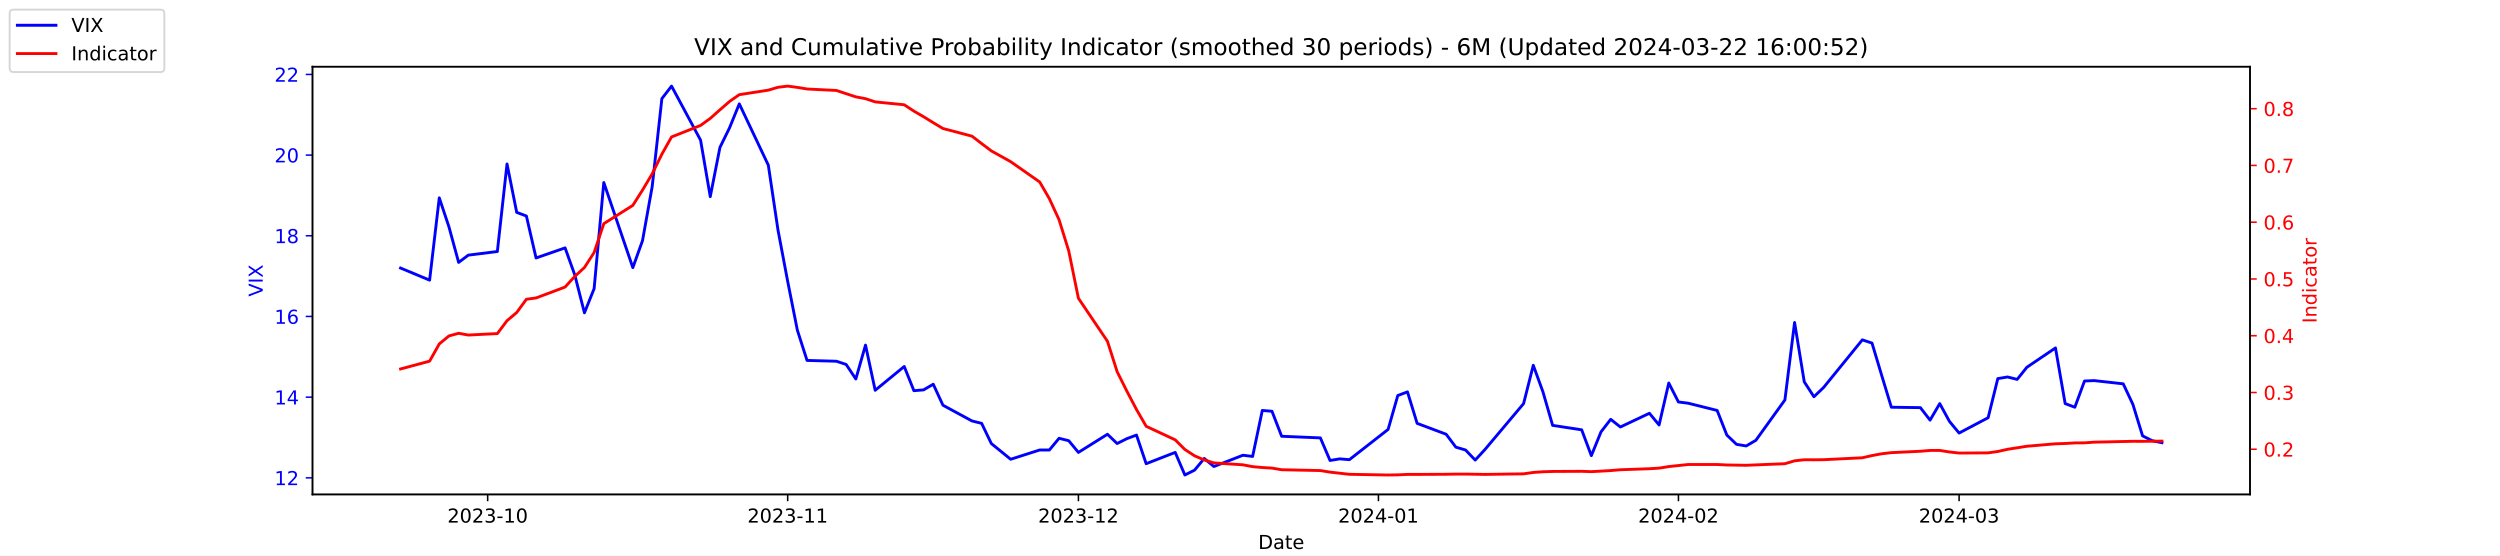
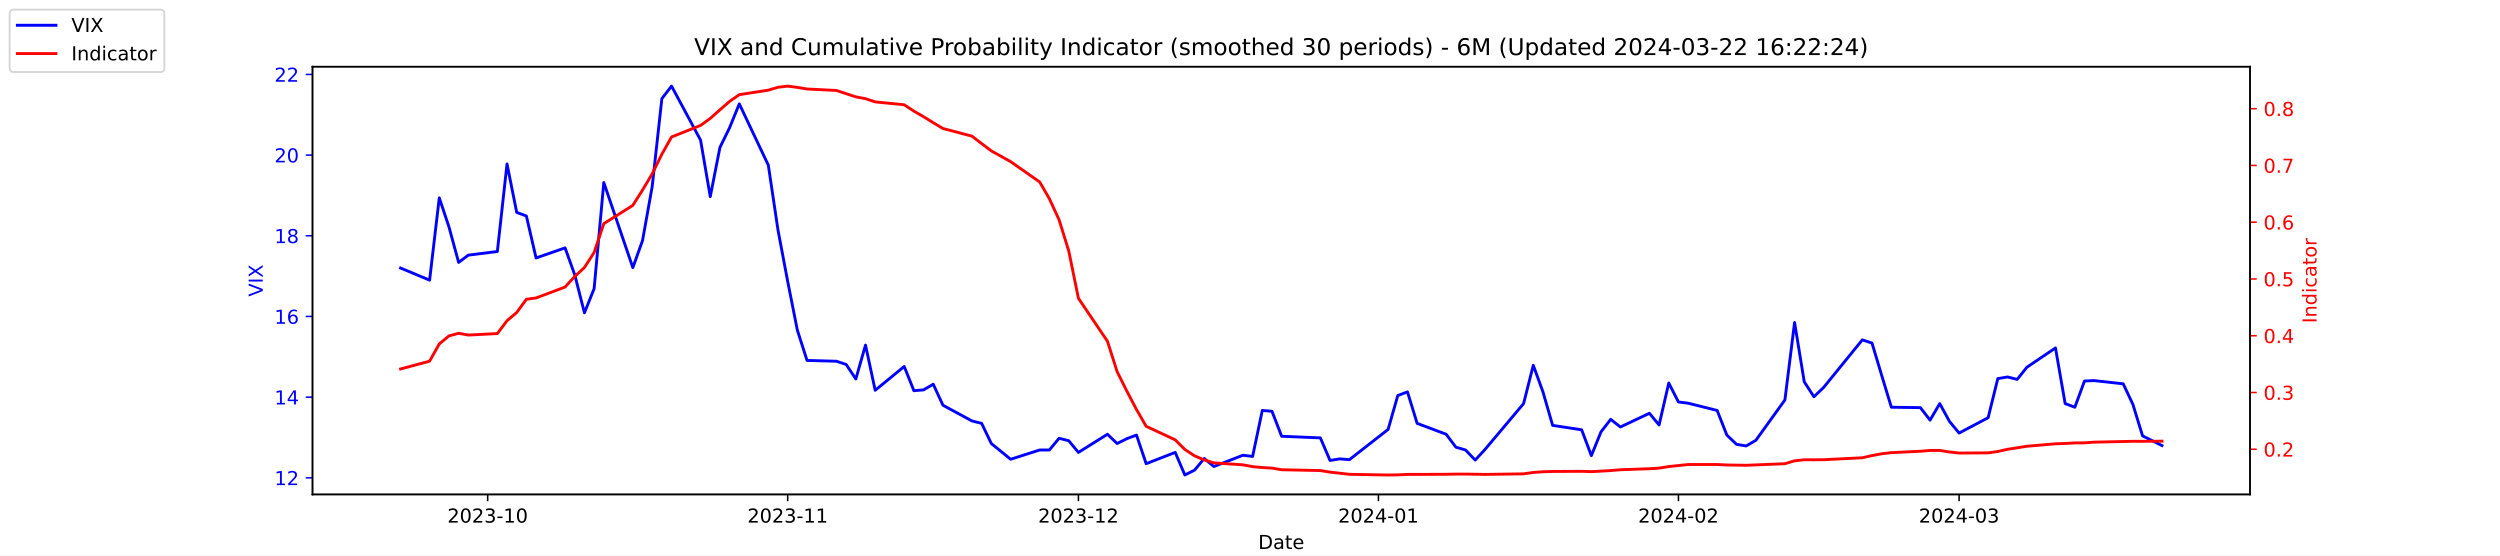
<svg xmlns="http://www.w3.org/2000/svg" xmlns:xlink="http://www.w3.org/1999/xlink" width="1296pt" height="288pt" viewBox="0 0 1296 288" version="1.1">
  <defs>
    <style type="text/css">*{stroke-linejoin: round; stroke-linecap: butt}</style>
  </defs>
  <g id="figure_1">
    <g id="patch_1">
      <path d="M 0 288  L 1296 288  L 1296 0  L 0 0  z " style="fill: #ffffff" />
    </g>
    <g id="axes_1">
      <g id="patch_2">
        <path d="M 162 256.32  L 1166.4 256.32  L 1166.4 34.56  L 162 34.56  z " style="fill: #ffffff" />
      </g>
      <g id="matplotlib.axis_1">
        <g id="xtick_1">
          <g id="line2d_1">
            <defs>
-               <path id="m90b38baae7" d="M 0 0  L 0 3.5  " style="stroke: #000000; stroke-width: 0.8" />
+               <path id="m6baf7d57db" d="M 0 0  L 0 3.5  " style="stroke: #000000; stroke-width: 0.8" />
            </defs>
            <g>
-               <use xlink:href="#m90b38baae7" x="252.807" y="256.32" style="stroke: #000000; stroke-width: 0.8" />
+               <use xlink:href="#m6baf7d57db" x="252.807" y="256.32" style="stroke: #000000; stroke-width: 0.8" />
            </g>
          </g>
          <g id="text_1">
            <g transform="translate(231.916 270.9184) scale(0.1 -0.1)">
              <defs>
                <path id="DejaVuSans-32" d="M 1228 531  L 3431 531  L 3431 0  L 469 0  L 469 531  Q 828 903 1448 1529  Q 2069 2156 2228 2338  Q 2531 2678 2651 2914  Q 2772 3150 2772 3378  Q 2772 3750 2511 3984  Q 2250 4219 1831 4219  Q 1534 4219 1204 4116  Q 875 4013 500 3803  L 500 4441  Q 881 4594 1212 4672  Q 1544 4750 1819 4750  Q 2544 4750 2975 4387  Q 3406 4025 3406 3419  Q 3406 3131 3298 2873  Q 3191 2616 2906 2266  Q 2828 2175 2409 1742  Q 1991 1309 1228 531  z " transform="scale(0.015625)" />
                <path id="DejaVuSans-30" d="M 2034 4250  Q 1547 4250 1301 3770  Q 1056 3291 1056 2328  Q 1056 1369 1301 889  Q 1547 409 2034 409  Q 2525 409 2770 889  Q 3016 1369 3016 2328  Q 3016 3291 2770 3770  Q 2525 4250 2034 4250  z M 2034 4750  Q 2819 4750 3233 4129  Q 3647 3509 3647 2328  Q 3647 1150 3233 529  Q 2819 -91 2034 -91  Q 1250 -91 836 529  Q 422 1150 422 2328  Q 422 3509 836 4129  Q 1250 4750 2034 4750  z " transform="scale(0.015625)" />
                <path id="DejaVuSans-33" d="M 2597 2516  Q 3050 2419 3304 2112  Q 3559 1806 3559 1356  Q 3559 666 3084 287  Q 2609 -91 1734 -91  Q 1441 -91 1130 -33  Q 819 25 488 141  L 488 750  Q 750 597 1062 519  Q 1375 441 1716 441  Q 2309 441 2620 675  Q 2931 909 2931 1356  Q 2931 1769 2642 2001  Q 2353 2234 1838 2234  L 1294 2234  L 1294 2753  L 1863 2753  Q 2328 2753 2575 2939  Q 2822 3125 2822 3475  Q 2822 3834 2567 4026  Q 2313 4219 1838 4219  Q 1578 4219 1281 4162  Q 984 4106 628 3988  L 628 4550  Q 988 4650 1302 4700  Q 1616 4750 1894 4750  Q 2613 4750 3031 4423  Q 3450 4097 3450 3541  Q 3450 3153 3228 2886  Q 3006 2619 2597 2516  z " transform="scale(0.015625)" />
                <path id="DejaVuSans-2d" d="M 313 2009  L 1997 2009  L 1997 1497  L 313 1497  L 313 2009  z " transform="scale(0.015625)" />
                <path id="DejaVuSans-31" d="M 794 531  L 1825 531  L 1825 4091  L 703 3866  L 703 4441  L 1819 4666  L 2450 4666  L 2450 531  L 3481 531  L 3481 0  L 794 0  L 794 531  z " transform="scale(0.015625)" />
              </defs>
              <use xlink:href="#DejaVuSans-32" />
              <use xlink:href="#DejaVuSans-30" x="63.623" />
              <use xlink:href="#DejaVuSans-32" x="127.246" />
              <use xlink:href="#DejaVuSans-33" x="190.869" />
              <use xlink:href="#DejaVuSans-2d" x="254.492" />
              <use xlink:href="#DejaVuSans-31" x="290.576" />
              <use xlink:href="#DejaVuSans-30" x="354.199" />
            </g>
          </g>
        </g>
        <g id="xtick_2">
          <g id="line2d_2">
            <g>
-               <use xlink:href="#m90b38baae7" x="408.334" y="256.32" style="stroke: #000000; stroke-width: 0.8" />
+               <use xlink:href="#m6baf7d57db" x="408.334" y="256.32" style="stroke: #000000; stroke-width: 0.8" />
            </g>
          </g>
          <g id="text_2">
            <g transform="translate(387.4425 270.9184) scale(0.1 -0.1)">
              <use xlink:href="#DejaVuSans-32" />
              <use xlink:href="#DejaVuSans-30" x="63.623" />
              <use xlink:href="#DejaVuSans-32" x="127.246" />
              <use xlink:href="#DejaVuSans-33" x="190.869" />
              <use xlink:href="#DejaVuSans-2d" x="254.492" />
              <use xlink:href="#DejaVuSans-31" x="290.576" />
              <use xlink:href="#DejaVuSans-31" x="354.199" />
            </g>
          </g>
        </g>
        <g id="xtick_3">
          <g id="line2d_3">
            <g>
-               <use xlink:href="#m90b38baae7" x="559.052" y="256.32" style="stroke: #000000; stroke-width: 0.8" />
+               <use xlink:href="#m6baf7d57db" x="559.052" y="256.32" style="stroke: #000000; stroke-width: 0.8" />
            </g>
          </g>
          <g id="text_3">
            <g transform="translate(538.161 270.9184) scale(0.1 -0.1)">
              <use xlink:href="#DejaVuSans-32" />
              <use xlink:href="#DejaVuSans-30" x="63.623" />
              <use xlink:href="#DejaVuSans-32" x="127.246" />
              <use xlink:href="#DejaVuSans-33" x="190.869" />
              <use xlink:href="#DejaVuSans-2d" x="254.492" />
              <use xlink:href="#DejaVuSans-31" x="290.576" />
              <use xlink:href="#DejaVuSans-32" x="354.199" />
            </g>
          </g>
        </g>
        <g id="xtick_4">
          <g id="line2d_4">
            <g>
-               <use xlink:href="#m90b38baae7" x="714.579" y="256.32" style="stroke: #000000; stroke-width: 0.8" />
+               <use xlink:href="#m6baf7d57db" x="714.579" y="256.32" style="stroke: #000000; stroke-width: 0.8" />
            </g>
          </g>
          <g id="text_4">
            <g transform="translate(693.6875 270.9184) scale(0.1 -0.1)">
              <defs>
                <path id="DejaVuSans-34" d="M 2419 4116  L 825 1625  L 2419 1625  L 2419 4116  z M 2253 4666  L 3047 4666  L 3047 1625  L 3713 1625  L 3713 1100  L 3047 1100  L 3047 0  L 2419 0  L 2419 1100  L 313 1100  L 313 1709  L 2253 4666  z " transform="scale(0.015625)" />
              </defs>
              <use xlink:href="#DejaVuSans-32" />
              <use xlink:href="#DejaVuSans-30" x="63.623" />
              <use xlink:href="#DejaVuSans-32" x="127.246" />
              <use xlink:href="#DejaVuSans-34" x="190.869" />
              <use xlink:href="#DejaVuSans-2d" x="254.492" />
              <use xlink:href="#DejaVuSans-30" x="290.576" />
              <use xlink:href="#DejaVuSans-31" x="354.199" />
            </g>
          </g>
        </g>
        <g id="xtick_5">
          <g id="line2d_5">
            <g>
-               <use xlink:href="#m90b38baae7" x="870.105" y="256.32" style="stroke: #000000; stroke-width: 0.8" />
+               <use xlink:href="#m6baf7d57db" x="870.105" y="256.32" style="stroke: #000000; stroke-width: 0.8" />
            </g>
          </g>
          <g id="text_5">
            <g transform="translate(849.2139 270.9184) scale(0.1 -0.1)">
              <use xlink:href="#DejaVuSans-32" />
              <use xlink:href="#DejaVuSans-30" x="63.623" />
              <use xlink:href="#DejaVuSans-32" x="127.246" />
              <use xlink:href="#DejaVuSans-34" x="190.869" />
              <use xlink:href="#DejaVuSans-2d" x="254.492" />
              <use xlink:href="#DejaVuSans-30" x="290.576" />
              <use xlink:href="#DejaVuSans-32" x="354.199" />
            </g>
          </g>
        </g>
        <g id="xtick_6">
          <g id="line2d_6">
            <g>
-               <use xlink:href="#m90b38baae7" x="1015.598" y="256.32" style="stroke: #000000; stroke-width: 0.8" />
+               <use xlink:href="#m6baf7d57db" x="1015.598" y="256.32" style="stroke: #000000; stroke-width: 0.8" />
            </g>
          </g>
          <g id="text_6">
            <g transform="translate(994.7064 270.9184) scale(0.1 -0.1)">
              <use xlink:href="#DejaVuSans-32" />
              <use xlink:href="#DejaVuSans-30" x="63.623" />
              <use xlink:href="#DejaVuSans-32" x="127.246" />
              <use xlink:href="#DejaVuSans-34" x="190.869" />
              <use xlink:href="#DejaVuSans-2d" x="254.492" />
              <use xlink:href="#DejaVuSans-30" x="290.576" />
              <use xlink:href="#DejaVuSans-33" x="354.199" />
            </g>
          </g>
        </g>
        <g id="text_7">
          <g transform="translate(652.2492 284.5966) scale(0.1 -0.1)">
            <defs>
              <path id="DejaVuSans-44" d="M 1259 4147  L 1259 519  L 2022 519  Q 2988 519 3436 956  Q 3884 1394 3884 2338  Q 3884 3275 3436 3711  Q 2988 4147 2022 4147  L 1259 4147  z M 628 4666  L 1925 4666  Q 3281 4666 3915 4102  Q 4550 3538 4550 2338  Q 4550 1131 3912 565  Q 3275 0 1925 0  L 628 0  L 628 4666  z " transform="scale(0.015625)" />
              <path id="DejaVuSans-61" d="M 2194 1759  Q 1497 1759 1228 1600  Q 959 1441 959 1056  Q 959 750 1161 570  Q 1363 391 1709 391  Q 2188 391 2477 730  Q 2766 1069 2766 1631  L 2766 1759  L 2194 1759  z M 3341 1997  L 3341 0  L 2766 0  L 2766 531  Q 2569 213 2275 61  Q 1981 -91 1556 -91  Q 1019 -91 701 211  Q 384 513 384 1019  Q 384 1609 779 1909  Q 1175 2209 1959 2209  L 2766 2209  L 2766 2266  Q 2766 2663 2505 2880  Q 2244 3097 1772 3097  Q 1472 3097 1187 3025  Q 903 2953 641 2809  L 641 3341  Q 956 3463 1253 3523  Q 1550 3584 1831 3584  Q 2591 3584 2966 3190  Q 3341 2797 3341 1997  z " transform="scale(0.015625)" />
              <path id="DejaVuSans-74" d="M 1172 4494  L 1172 3500  L 2356 3500  L 2356 3053  L 1172 3053  L 1172 1153  Q 1172 725 1289 603  Q 1406 481 1766 481  L 2356 481  L 2356 0  L 1766 0  Q 1100 0 847 248  Q 594 497 594 1153  L 594 3053  L 172 3053  L 172 3500  L 594 3500  L 594 4494  L 1172 4494  z " transform="scale(0.015625)" />
              <path id="DejaVuSans-65" d="M 3597 1894  L 3597 1613  L 953 1613  Q 991 1019 1311 708  Q 1631 397 2203 397  Q 2534 397 2845 478  Q 3156 559 3463 722  L 3463 178  Q 3153 47 2828 -22  Q 2503 -91 2169 -91  Q 1331 -91 842 396  Q 353 884 353 1716  Q 353 2575 817 3079  Q 1281 3584 2069 3584  Q 2775 3584 3186 3129  Q 3597 2675 3597 1894  z M 3022 2063  Q 3016 2534 2758 2815  Q 2500 3097 2075 3097  Q 1594 3097 1305 2825  Q 1016 2553 972 2059  L 3022 2063  z " transform="scale(0.015625)" />
            </defs>
            <use xlink:href="#DejaVuSans-44" />
            <use xlink:href="#DejaVuSans-61" x="77.002" />
            <use xlink:href="#DejaVuSans-74" x="138.281" />
            <use xlink:href="#DejaVuSans-65" x="177.49" />
          </g>
        </g>
      </g>
      <g id="matplotlib.axis_2">
        <g id="ytick_1">
          <g id="line2d_7">
            <defs>
-               <path id="me2913644d7" d="M 0 0  L -3.5 0  " style="stroke: #0000ff; stroke-width: 0.8" />
+               <path id="me249662ce0" d="M 0 0  L -3.5 0  " style="stroke: #0000ff; stroke-width: 0.8" />
            </defs>
            <g>
-               <use xlink:href="#me2913644d7" x="162" y="247.704" style="fill: #0000ff; stroke: #0000ff; stroke-width: 0.8" />
+               <use xlink:href="#me249662ce0" x="162" y="247.704" style="fill: #0000ff; stroke: #0000ff; stroke-width: 0.8" />
            </g>
          </g>
          <g id="text_8">
            <g style="fill: #0000ff" transform="translate(142.275 251.5031) scale(0.1 -0.1)">
              <use xlink:href="#DejaVuSans-31" />
              <use xlink:href="#DejaVuSans-32" x="63.623" />
            </g>
          </g>
        </g>
        <g id="ytick_2">
          <g id="line2d_8">
            <g>
-               <use xlink:href="#me2913644d7" x="162" y="205.878" style="fill: #0000ff; stroke: #0000ff; stroke-width: 0.8" />
+               <use xlink:href="#me249662ce0" x="162" y="205.878" style="fill: #0000ff; stroke: #0000ff; stroke-width: 0.8" />
            </g>
          </g>
          <g id="text_9">
            <g style="fill: #0000ff" transform="translate(142.275 209.6774) scale(0.1 -0.1)">
              <use xlink:href="#DejaVuSans-31" />
              <use xlink:href="#DejaVuSans-34" x="63.623" />
            </g>
          </g>
        </g>
        <g id="ytick_3">
          <g id="line2d_9">
            <g>
-               <use xlink:href="#me2913644d7" x="162" y="164.052" style="fill: #0000ff; stroke: #0000ff; stroke-width: 0.8" />
+               <use xlink:href="#me249662ce0" x="162" y="164.052" style="fill: #0000ff; stroke: #0000ff; stroke-width: 0.8" />
            </g>
          </g>
          <g id="text_10">
            <g style="fill: #0000ff" transform="translate(142.275 167.8517) scale(0.1 -0.1)">
              <defs>
                <path id="DejaVuSans-36" d="M 2113 2584  Q 1688 2584 1439 2293  Q 1191 2003 1191 1497  Q 1191 994 1439 701  Q 1688 409 2113 409  Q 2538 409 2786 701  Q 3034 994 3034 1497  Q 3034 2003 2786 2293  Q 2538 2584 2113 2584  z M 3366 4563  L 3366 3988  Q 3128 4100 2886 4159  Q 2644 4219 2406 4219  Q 1781 4219 1451 3797  Q 1122 3375 1075 2522  Q 1259 2794 1537 2939  Q 1816 3084 2150 3084  Q 2853 3084 3261 2657  Q 3669 2231 3669 1497  Q 3669 778 3244 343  Q 2819 -91 2113 -91  Q 1303 -91 875 529  Q 447 1150 447 2328  Q 447 3434 972 4092  Q 1497 4750 2381 4750  Q 2619 4750 2861 4703  Q 3103 4656 3366 4563  z " transform="scale(0.015625)" />
              </defs>
              <use xlink:href="#DejaVuSans-31" />
              <use xlink:href="#DejaVuSans-36" x="63.623" />
            </g>
          </g>
        </g>
        <g id="ytick_4">
          <g id="line2d_10">
            <g>
-               <use xlink:href="#me2913644d7" x="162" y="122.227" style="fill: #0000ff; stroke: #0000ff; stroke-width: 0.8" />
+               <use xlink:href="#me249662ce0" x="162" y="122.227" style="fill: #0000ff; stroke: #0000ff; stroke-width: 0.8" />
            </g>
          </g>
          <g id="text_11">
            <g style="fill: #0000ff" transform="translate(142.275 126.0259) scale(0.1 -0.1)">
              <defs>
                <path id="DejaVuSans-38" d="M 2034 2216  Q 1584 2216 1326 1975  Q 1069 1734 1069 1313  Q 1069 891 1326 650  Q 1584 409 2034 409  Q 2484 409 2743 651  Q 3003 894 3003 1313  Q 3003 1734 2745 1975  Q 2488 2216 2034 2216  z M 1403 2484  Q 997 2584 770 2862  Q 544 3141 544 3541  Q 544 4100 942 4425  Q 1341 4750 2034 4750  Q 2731 4750 3128 4425  Q 3525 4100 3525 3541  Q 3525 3141 3298 2862  Q 3072 2584 2669 2484  Q 3125 2378 3379 2068  Q 3634 1759 3634 1313  Q 3634 634 3220 271  Q 2806 -91 2034 -91  Q 1263 -91 848 271  Q 434 634 434 1313  Q 434 1759 690 2068  Q 947 2378 1403 2484  z M 1172 3481  Q 1172 3119 1398 2916  Q 1625 2713 2034 2713  Q 2441 2713 2670 2916  Q 2900 3119 2900 3481  Q 2900 3844 2670 4047  Q 2441 4250 2034 4250  Q 1625 4250 1398 4047  Q 1172 3844 1172 3481  z " transform="scale(0.015625)" />
              </defs>
              <use xlink:href="#DejaVuSans-31" />
              <use xlink:href="#DejaVuSans-38" x="63.623" />
            </g>
          </g>
        </g>
        <g id="ytick_5">
          <g id="line2d_11">
            <g>
-               <use xlink:href="#me2913644d7" x="162" y="80.401" style="fill: #0000ff; stroke: #0000ff; stroke-width: 0.8" />
+               <use xlink:href="#me249662ce0" x="162" y="80.401" style="fill: #0000ff; stroke: #0000ff; stroke-width: 0.8" />
            </g>
          </g>
          <g id="text_12">
            <g style="fill: #0000ff" transform="translate(142.275 84.2002) scale(0.1 -0.1)">
              <use xlink:href="#DejaVuSans-32" />
              <use xlink:href="#DejaVuSans-30" x="63.623" />
            </g>
          </g>
        </g>
        <g id="ytick_6">
          <g id="line2d_12">
            <g>
-               <use xlink:href="#me2913644d7" x="162" y="38.575" style="fill: #0000ff; stroke: #0000ff; stroke-width: 0.8" />
+               <use xlink:href="#me249662ce0" x="162" y="38.575" style="fill: #0000ff; stroke: #0000ff; stroke-width: 0.8" />
            </g>
          </g>
          <g id="text_13">
            <g style="fill: #0000ff" transform="translate(142.275 42.37447) scale(0.1 -0.1)">
              <use xlink:href="#DejaVuSans-32" />
              <use xlink:href="#DejaVuSans-32" x="63.623" />
            </g>
          </g>
        </g>
        <g id="text_14">
          <g style="fill: #0000ff" transform="translate(136.1953 153.7603) rotate(-90) scale(0.1 -0.1)">
            <defs>
              <path id="DejaVuSans-56" d="M 1831 0  L 50 4666  L 709 4666  L 2188 738  L 3669 4666  L 4325 4666  L 2547 0  L 1831 0  z " transform="scale(0.015625)" />
              <path id="DejaVuSans-49" d="M 628 4666  L 1259 4666  L 1259 0  L 628 0  L 628 4666  z " transform="scale(0.015625)" />
              <path id="DejaVuSans-58" d="M 403 4666  L 1081 4666  L 2241 2931  L 3406 4666  L 4084 4666  L 2584 2425  L 4184 0  L 3506 0  L 2194 1984  L 872 0  L 191 0  L 1856 2491  L 403 4666  z " transform="scale(0.015625)" />
            </defs>
            <use xlink:href="#DejaVuSans-56" />
            <use xlink:href="#DejaVuSans-49" x="68.408" />
            <use xlink:href="#DejaVuSans-58" x="97.9" />
          </g>
        </g>
      </g>
      <g id="line2d_13">
-         <path d="M 207.655 138.957  L 222.705 145.231  L 227.722 102.569  L 232.739 117.626  L 237.756 136.029  L 242.773 132.265  L 257.824 130.383  L 262.841 85.002  L 267.858 110.097  L 272.875 111.979  L 277.892 133.729  L 292.943 128.501  L 297.96 142.512  L 302.977 162.17  L 307.994 149.623  L 313.011 94.622  L 328.062 138.748  L 333.079 124.736  L 338.096 96.713  L 343.113 51.123  L 348.13 44.64  L 363.181 72.663  L 368.198 101.941  L 373.215 76.428  L 378.232 66.18  L 383.249 53.842  L 398.3 85.629  L 403.317 119.299  L 408.334 145.858  L 413.351 171.163  L 418.368 186.847  L 433.628 187.266  L 438.645 188.939  L 443.662 196.467  L 448.679 178.901  L 453.696 202.323  L 468.747 189.984  L 473.764 202.532  L 478.781 202.114  L 483.798 199.186  L 488.815 210.061  L 503.866 218.217  L 508.883 219.472  L 513.9 229.928  L 523.934 238.084  L 538.984 233.274  L 544.001 233.274  L 549.018 227.209  L 554.035 228.464  L 559.052 234.529  L 574.103 225.118  L 579.12 229.928  L 584.137 227.418  L 589.154 225.536  L 594.171 240.384  L 609.222 234.529  L 614.239 246.24  L 619.256 243.73  L 624.273 237.666  L 629.29 241.848  L 644.341 235.993  L 649.358 236.62  L 654.375 212.779  L 659.392 213.198  L 664.409 226.164  L 684.477 227  L 689.494 238.711  L 694.511 237.875  L 699.528 238.293  L 719.596 222.608  L 724.613 205.042  L 729.63 203.159  L 734.647 219.472  L 749.698 225.118  L 754.715 231.81  L 759.732 233.274  L 764.749 238.502  L 769.766 233.065  L 789.834 209.224  L 794.851 189.357  L 799.868 203.159  L 804.885 220.517  L 819.936 222.818  L 824.952 236.202  L 829.969 223.863  L 834.986 217.38  L 840.003 221.354  L 855.054 214.243  L 860.071 220.308  L 865.088 198.559  L 870.105 208.388  L 875.122 209.015  L 890.173 212.779  L 895.19 225.536  L 900.207 230.346  L 905.224 231.183  L 910.241 228.255  L 925.292 207.342  L 930.309 167.189  L 935.326 197.931  L 940.343 205.669  L 945.36 200.859  L 965.428 176.182  L 970.445 177.855  L 975.462 194.585  L 980.479 211.106  L 995.53 211.316  L 1000.547 217.798  L 1005.564 209.224  L 1010.581 218.426  L 1015.598 224.491  L 1030.649 216.544  L 1035.666 196.258  L 1040.683 195.422  L 1045.7 196.677  L 1050.717 190.403  L 1065.559 180.364  L 1070.576 209.224  L 1075.593 211.106  L 1080.61 197.513  L 1085.627 197.304  L 1100.678 198.977  L 1105.695 209.642  L 1110.711 225.955  L 1115.728 228.464  L 1120.745 229.51  " clip-path="url(#p95a6b31c28)" style="fill: none; stroke: #0000ff; stroke-width: 1.5; stroke-linecap: square" />
+         <path d="M 207.655 138.957  L 222.705 145.231  L 227.722 102.569  L 232.739 117.626  L 237.756 136.029  L 242.773 132.265  L 257.824 130.383  L 262.841 85.002  L 267.858 110.097  L 272.875 111.979  L 277.892 133.729  L 292.943 128.501  L 297.96 142.512  L 302.977 162.17  L 307.994 149.623  L 313.011 94.622  L 328.062 138.748  L 333.079 124.736  L 338.096 96.713  L 343.113 51.123  L 348.13 44.64  L 363.181 72.663  L 368.198 101.941  L 373.215 76.428  L 378.232 66.18  L 383.249 53.842  L 398.3 85.629  L 403.317 119.299  L 408.334 145.858  L 413.351 171.163  L 418.368 186.847  L 433.628 187.266  L 438.645 188.939  L 443.662 196.467  L 448.679 178.901  L 453.696 202.323  L 468.747 189.984  L 473.764 202.532  L 478.781 202.114  L 483.798 199.186  L 488.815 210.061  L 503.866 218.217  L 508.883 219.472  L 513.9 229.928  L 523.934 238.084  L 538.984 233.274  L 544.001 233.274  L 549.018 227.209  L 554.035 228.464  L 559.052 234.529  L 574.103 225.118  L 579.12 229.928  L 584.137 227.418  L 589.154 225.536  L 594.171 240.384  L 609.222 234.529  L 614.239 246.24  L 619.256 243.73  L 624.273 237.666  L 629.29 241.848  L 644.341 235.993  L 649.358 236.62  L 654.375 212.779  L 659.392 213.198  L 664.409 226.164  L 684.477 227  L 689.494 238.711  L 694.511 237.875  L 699.528 238.293  L 719.596 222.608  L 724.613 205.042  L 729.63 203.159  L 734.647 219.472  L 749.698 225.118  L 754.715 231.81  L 759.732 233.274  L 764.749 238.502  L 769.766 233.065  L 789.834 209.224  L 794.851 189.357  L 799.868 203.159  L 804.885 220.517  L 819.936 222.818  L 824.952 236.202  L 829.969 223.863  L 834.986 217.38  L 840.003 221.354  L 855.054 214.243  L 860.071 220.308  L 865.088 198.559  L 870.105 208.388  L 875.122 209.015  L 890.173 212.779  L 895.19 225.536  L 900.207 230.346  L 905.224 231.183  L 910.241 228.255  L 925.292 207.342  L 930.309 167.189  L 935.326 197.931  L 940.343 205.669  L 945.36 200.859  L 965.428 176.182  L 970.445 177.855  L 975.462 194.585  L 980.479 211.106  L 995.53 211.316  L 1000.547 217.798  L 1005.564 209.224  L 1010.581 218.426  L 1015.598 224.491  L 1030.649 216.544  L 1035.666 196.258  L 1040.683 195.422  L 1045.7 196.677  L 1050.717 190.403  L 1065.559 180.364  L 1070.576 209.224  L 1075.593 211.106  L 1080.61 197.513  L 1085.627 197.304  L 1100.678 198.977  L 1105.695 209.642  L 1110.711 225.955  L 1115.728 228.464  L 1120.745 230.974  " clip-path="url(#p1ea50900b5)" style="fill: none; stroke: #0000ff; stroke-width: 1.5; stroke-linecap: square" />
      </g>
      <g id="patch_3">
        <path d="M 162 256.32  L 162 34.56  " style="fill: none; stroke: #000000; stroke-width: 0.8; stroke-linejoin: miter; stroke-linecap: square" />
      </g>
      <g id="patch_4">
        <path d="M 1166.4 256.32  L 1166.4 34.56  " style="fill: none; stroke: #000000; stroke-width: 0.8; stroke-linejoin: miter; stroke-linecap: square" />
      </g>
      <g id="patch_5">
        <path d="M 162 256.32  L 1166.4 256.32  " style="fill: none; stroke: #000000; stroke-width: 0.8; stroke-linejoin: miter; stroke-linecap: square" />
      </g>
      <g id="patch_6">
        <path d="M 162 34.56  L 1166.4 34.56  " style="fill: none; stroke: #000000; stroke-width: 0.8; stroke-linejoin: miter; stroke-linecap: square" />
      </g>
    </g>
    <g id="axes_2">
      <g id="matplotlib.axis_3">
        <g id="ytick_7">
          <g id="line2d_14">
            <defs>
-               <path id="ma2aa7218d6" d="M 0 0  L 3.5 0  " style="stroke: #ff0000; stroke-width: 0.8" />
+               <path id="m2a359fd618" d="M 0 0  L 3.5 0  " style="stroke: #ff0000; stroke-width: 0.8" />
            </defs>
            <g>
-               <use xlink:href="#ma2aa7218d6" x="1166.4" y="232.889" style="fill: #ff0000; stroke: #ff0000; stroke-width: 0.8" />
+               <use xlink:href="#m2a359fd618" x="1166.4" y="232.889" style="fill: #ff0000; stroke: #ff0000; stroke-width: 0.8" />
            </g>
          </g>
          <g id="text_15">
            <g style="fill: #ff0000" transform="translate(1173.4 236.6884) scale(0.1 -0.1)">
              <defs>
                <path id="DejaVuSans-2e" d="M 684 794  L 1344 794  L 1344 0  L 684 0  L 684 794  z " transform="scale(0.015625)" />
              </defs>
              <use xlink:href="#DejaVuSans-30" />
              <use xlink:href="#DejaVuSans-2e" x="63.623" />
              <use xlink:href="#DejaVuSans-32" x="95.41" />
            </g>
          </g>
        </g>
        <g id="ytick_8">
          <g id="line2d_15">
            <g>
-               <use xlink:href="#ma2aa7218d6" x="1166.4" y="203.464" style="fill: #ff0000; stroke: #ff0000; stroke-width: 0.8" />
+               <use xlink:href="#m2a359fd618" x="1166.4" y="203.464" style="fill: #ff0000; stroke: #ff0000; stroke-width: 0.8" />
            </g>
          </g>
          <g id="text_16">
            <g style="fill: #ff0000" transform="translate(1173.4 207.2636) scale(0.1 -0.1)">
              <use xlink:href="#DejaVuSans-30" />
              <use xlink:href="#DejaVuSans-2e" x="63.623" />
              <use xlink:href="#DejaVuSans-33" x="95.41" />
            </g>
          </g>
        </g>
        <g id="ytick_9">
          <g id="line2d_16">
            <g>
-               <use xlink:href="#ma2aa7218d6" x="1166.4" y="174.04" style="fill: #ff0000; stroke: #ff0000; stroke-width: 0.8" />
+               <use xlink:href="#m2a359fd618" x="1166.4" y="174.04" style="fill: #ff0000; stroke: #ff0000; stroke-width: 0.8" />
            </g>
          </g>
          <g id="text_17">
            <g style="fill: #ff0000" transform="translate(1173.4 177.8388) scale(0.1 -0.1)">
              <use xlink:href="#DejaVuSans-30" />
              <use xlink:href="#DejaVuSans-2e" x="63.623" />
              <use xlink:href="#DejaVuSans-34" x="95.41" />
            </g>
          </g>
        </g>
        <g id="ytick_10">
          <g id="line2d_17">
            <g>
-               <use xlink:href="#ma2aa7218d6" x="1166.4" y="144.615" style="fill: #ff0000; stroke: #ff0000; stroke-width: 0.8" />
+               <use xlink:href="#m2a359fd618" x="1166.4" y="144.615" style="fill: #ff0000; stroke: #ff0000; stroke-width: 0.8" />
            </g>
          </g>
          <g id="text_18">
            <g style="fill: #ff0000" transform="translate(1173.4 148.414) scale(0.1 -0.1)">
              <defs>
                <path id="DejaVuSans-35" d="M 691 4666  L 3169 4666  L 3169 4134  L 1269 4134  L 1269 2991  Q 1406 3038 1543 3061  Q 1681 3084 1819 3084  Q 2600 3084 3056 2656  Q 3513 2228 3513 1497  Q 3513 744 3044 326  Q 2575 -91 1722 -91  Q 1428 -91 1123 -41  Q 819 9 494 109  L 494 744  Q 775 591 1075 516  Q 1375 441 1709 441  Q 2250 441 2565 725  Q 2881 1009 2881 1497  Q 2881 1984 2565 2268  Q 2250 2553 1709 2553  Q 1456 2553 1204 2497  Q 953 2441 691 2322  L 691 4666  z " transform="scale(0.015625)" />
              </defs>
              <use xlink:href="#DejaVuSans-30" />
              <use xlink:href="#DejaVuSans-2e" x="63.623" />
              <use xlink:href="#DejaVuSans-35" x="95.41" />
            </g>
          </g>
        </g>
        <g id="ytick_11">
          <g id="line2d_18">
            <g>
-               <use xlink:href="#ma2aa7218d6" x="1166.4" y="115.19" style="fill: #ff0000; stroke: #ff0000; stroke-width: 0.8" />
+               <use xlink:href="#m2a359fd618" x="1166.4" y="115.19" style="fill: #ff0000; stroke: #ff0000; stroke-width: 0.8" />
            </g>
          </g>
          <g id="text_19">
            <g style="fill: #ff0000" transform="translate(1173.4 118.9892) scale(0.1 -0.1)">
              <use xlink:href="#DejaVuSans-30" />
              <use xlink:href="#DejaVuSans-2e" x="63.623" />
              <use xlink:href="#DejaVuSans-36" x="95.41" />
            </g>
          </g>
        </g>
        <g id="ytick_12">
          <g id="line2d_19">
            <g>
-               <use xlink:href="#ma2aa7218d6" x="1166.4" y="85.765" style="fill: #ff0000; stroke: #ff0000; stroke-width: 0.8" />
+               <use xlink:href="#m2a359fd618" x="1166.4" y="85.765" style="fill: #ff0000; stroke: #ff0000; stroke-width: 0.8" />
            </g>
          </g>
          <g id="text_20">
            <g style="fill: #ff0000" transform="translate(1173.4 89.5644) scale(0.1 -0.1)">
              <defs>
                <path id="DejaVuSans-37" d="M 525 4666  L 3525 4666  L 3525 4397  L 1831 0  L 1172 0  L 2766 4134  L 525 4134  L 525 4666  z " transform="scale(0.015625)" />
              </defs>
              <use xlink:href="#DejaVuSans-30" />
              <use xlink:href="#DejaVuSans-2e" x="63.623" />
              <use xlink:href="#DejaVuSans-37" x="95.41" />
            </g>
          </g>
        </g>
        <g id="ytick_13">
          <g id="line2d_20">
            <g>
-               <use xlink:href="#ma2aa7218d6" x="1166.4" y="56.34" style="fill: #ff0000; stroke: #ff0000; stroke-width: 0.8" />
+               <use xlink:href="#m2a359fd618" x="1166.4" y="56.34" style="fill: #ff0000; stroke: #ff0000; stroke-width: 0.8" />
            </g>
          </g>
          <g id="text_21">
            <g style="fill: #ff0000" transform="translate(1173.4 60.1396) scale(0.1 -0.1)">
              <use xlink:href="#DejaVuSans-30" />
              <use xlink:href="#DejaVuSans-2e" x="63.623" />
              <use xlink:href="#DejaVuSans-38" x="95.41" />
            </g>
          </g>
        </g>
        <g id="text_22">
          <g style="fill: #ff0000" transform="translate(1200.902 167.5353) rotate(-90) scale(0.1 -0.1)">
            <defs>
              <path id="DejaVuSans-6e" d="M 3513 2113  L 3513 0  L 2938 0  L 2938 2094  Q 2938 2591 2744 2837  Q 2550 3084 2163 3084  Q 1697 3084 1428 2787  Q 1159 2491 1159 1978  L 1159 0  L 581 0  L 581 3500  L 1159 3500  L 1159 2956  Q 1366 3272 1645 3428  Q 1925 3584 2291 3584  Q 2894 3584 3203 3211  Q 3513 2838 3513 2113  z " transform="scale(0.015625)" />
              <path id="DejaVuSans-64" d="M 2906 2969  L 2906 4863  L 3481 4863  L 3481 0  L 2906 0  L 2906 525  Q 2725 213 2448 61  Q 2172 -91 1784 -91  Q 1150 -91 751 415  Q 353 922 353 1747  Q 353 2572 751 3078  Q 1150 3584 1784 3584  Q 2172 3584 2448 3432  Q 2725 3281 2906 2969  z M 947 1747  Q 947 1113 1208 752  Q 1469 391 1925 391  Q 2381 391 2643 752  Q 2906 1113 2906 1747  Q 2906 2381 2643 2742  Q 2381 3103 1925 3103  Q 1469 3103 1208 2742  Q 947 2381 947 1747  z " transform="scale(0.015625)" />
              <path id="DejaVuSans-69" d="M 603 3500  L 1178 3500  L 1178 0  L 603 0  L 603 3500  z M 603 4863  L 1178 4863  L 1178 4134  L 603 4134  L 603 4863  z " transform="scale(0.015625)" />
              <path id="DejaVuSans-63" d="M 3122 3366  L 3122 2828  Q 2878 2963 2633 3030  Q 2388 3097 2138 3097  Q 1578 3097 1268 2742  Q 959 2388 959 1747  Q 959 1106 1268 751  Q 1578 397 2138 397  Q 2388 397 2633 464  Q 2878 531 3122 666  L 3122 134  Q 2881 22 2623 -34  Q 2366 -91 2075 -91  Q 1284 -91 818 406  Q 353 903 353 1747  Q 353 2603 823 3093  Q 1294 3584 2113 3584  Q 2378 3584 2631 3529  Q 2884 3475 3122 3366  z " transform="scale(0.015625)" />
              <path id="DejaVuSans-6f" d="M 1959 3097  Q 1497 3097 1228 2736  Q 959 2375 959 1747  Q 959 1119 1226 758  Q 1494 397 1959 397  Q 2419 397 2687 759  Q 2956 1122 2956 1747  Q 2956 2369 2687 2733  Q 2419 3097 1959 3097  z M 1959 3584  Q 2709 3584 3137 3096  Q 3566 2609 3566 1747  Q 3566 888 3137 398  Q 2709 -91 1959 -91  Q 1206 -91 779 398  Q 353 888 353 1747  Q 353 2609 779 3096  Q 1206 3584 1959 3584  z " transform="scale(0.015625)" />
              <path id="DejaVuSans-72" d="M 2631 2963  Q 2534 3019 2420 3045  Q 2306 3072 2169 3072  Q 1681 3072 1420 2755  Q 1159 2438 1159 1844  L 1159 0  L 581 0  L 581 3500  L 1159 3500  L 1159 2956  Q 1341 3275 1631 3429  Q 1922 3584 2338 3584  Q 2397 3584 2469 3576  Q 2541 3569 2628 3553  L 2631 2963  z " transform="scale(0.015625)" />
            </defs>
            <use xlink:href="#DejaVuSans-49" />
            <use xlink:href="#DejaVuSans-6e" x="29.492" />
            <use xlink:href="#DejaVuSans-64" x="92.871" />
            <use xlink:href="#DejaVuSans-69" x="156.348" />
            <use xlink:href="#DejaVuSans-63" x="184.131" />
            <use xlink:href="#DejaVuSans-61" x="239.111" />
            <use xlink:href="#DejaVuSans-74" x="300.391" />
            <use xlink:href="#DejaVuSans-6f" x="339.6" />
            <use xlink:href="#DejaVuSans-72" x="400.781" />
          </g>
        </g>
      </g>
      <g id="line2d_21">
-         <path d="M 207.655 191.265  L 222.705 187.22  L 227.722 178.295  L 232.739 174.144  L 237.756 172.782  L 242.773 173.684  L 257.824 172.929  L 262.841 166.24  L 267.858 161.992  L 272.875 155.148  L 277.892 154.454  L 292.943 148.8  L 297.96 143.294  L 302.977 138.673  L 307.994 130.877  L 313.011 115.947  L 328.062 106.452  L 333.079 98.547  L 338.096 90.098  L 343.113 79.935  L 348.13 70.996  L 363.181 65.03  L 368.198 61.373  L 373.215 56.924  L 378.232 52.565  L 383.249 49.074  L 398.3 46.736  L 403.317 45.246  L 408.334 44.64  L 413.351 45.299  L 418.368 46.134  L 433.628 46.898  L 438.645 48.564  L 443.662 50.211  L 448.679 51.163  L 453.696 52.814  L 468.747 54.319  L 473.764 57.602  L 478.781 60.512  L 483.798 63.6  L 488.815 66.612  L 503.866 70.588  L 508.883 74.439  L 513.9 78.223  L 523.934 83.813  L 538.984 94.356  L 544.001 103.023  L 549.018 113.922  L 554.035 130.086  L 559.052 154.621  L 574.103 176.926  L 579.12 192.67  L 584.137 202.718  L 589.154 212.283  L 594.171 220.988  L 609.222 228.005  L 614.239 233.01  L 619.256 236.29  L 624.273 238.441  L 629.29 239.963  L 644.341 240.96  L 649.358 241.915  L 654.375 242.361  L 659.392 242.668  L 664.409 243.51  L 684.477 243.936  L 689.494 244.749  L 694.511 245.318  L 699.528 245.883  L 719.596 246.24  L 724.613 246.164  L 729.63 245.935  L 734.647 245.935  L 749.698 245.861  L 754.715 245.764  L 759.732 245.764  L 764.749 245.845  L 769.766 245.935  L 789.834 245.637  L 794.851 244.919  L 799.868 244.56  L 804.885 244.404  L 819.936 244.328  L 824.952 244.505  L 829.969 244.229  L 834.986 243.939  L 840.003 243.51  L 855.054 242.989  L 860.071 242.676  L 865.088 241.872  L 870.105 241.342  L 875.122 240.798  L 890.173 240.798  L 895.19 241.043  L 900.207 241.125  L 905.224 241.207  L 910.241 241.002  L 925.292 240.389  L 930.309 238.889  L 935.326 238.342  L 940.343 238.357  L 945.36 238.305  L 965.428 237.311  L 970.445 236.172  L 975.462 235.233  L 980.479 234.655  L 995.53 233.927  L 1000.547 233.508  L 1005.564 233.508  L 1010.581 234.299  L 1015.598 234.864  L 1030.649 234.76  L 1035.666 234.052  L 1040.683 232.922  L 1045.7 232.138  L 1050.717 231.335  L 1065.559 230.064  L 1070.576 229.904  L 1075.593 229.608  L 1080.61 229.575  L 1085.627 229.213  L 1100.678 228.881  L 1105.695 228.777  L 1110.711 228.791  L 1115.728 228.728  L 1120.745 228.672  " clip-path="url(#p95a6b31c28)" style="fill: none; stroke: #ff0000; stroke-width: 1.5; stroke-linecap: square" />
+         <path d="M 207.655 191.265  L 222.705 187.22  L 227.722 178.295  L 232.739 174.144  L 237.756 172.782  L 242.773 173.684  L 257.824 172.929  L 262.841 166.24  L 267.858 161.992  L 272.875 155.148  L 277.892 154.454  L 292.943 148.8  L 297.96 143.294  L 302.977 138.673  L 307.994 130.877  L 313.011 115.947  L 328.062 106.452  L 333.079 98.547  L 338.096 90.098  L 343.113 79.935  L 348.13 70.996  L 363.181 65.03  L 368.198 61.373  L 373.215 56.924  L 378.232 52.565  L 383.249 49.074  L 398.3 46.736  L 403.317 45.246  L 408.334 44.64  L 413.351 45.299  L 418.368 46.134  L 433.628 46.898  L 438.645 48.564  L 443.662 50.211  L 448.679 51.163  L 453.696 52.814  L 468.747 54.319  L 473.764 57.602  L 478.781 60.512  L 483.798 63.6  L 488.815 66.612  L 503.866 70.588  L 508.883 74.439  L 513.9 78.223  L 523.934 83.813  L 538.984 94.356  L 544.001 103.023  L 549.018 113.922  L 554.035 130.086  L 559.052 154.621  L 574.103 176.926  L 579.12 192.67  L 584.137 202.718  L 589.154 212.283  L 594.171 220.988  L 609.222 228.005  L 614.239 233.01  L 619.256 236.29  L 624.273 238.441  L 629.29 239.963  L 644.341 240.96  L 649.358 241.915  L 654.375 242.361  L 659.392 242.668  L 664.409 243.51  L 684.477 243.936  L 689.494 244.749  L 694.511 245.318  L 699.528 245.883  L 719.596 246.24  L 724.613 246.164  L 729.63 245.935  L 734.647 245.935  L 749.698 245.861  L 754.715 245.764  L 759.732 245.764  L 764.749 245.845  L 769.766 245.935  L 789.834 245.637  L 794.851 244.919  L 799.868 244.56  L 804.885 244.404  L 819.936 244.328  L 824.952 244.505  L 829.969 244.229  L 834.986 243.939  L 840.003 243.51  L 855.054 242.989  L 860.071 242.676  L 865.088 241.872  L 870.105 241.342  L 875.122 240.798  L 890.173 240.798  L 895.19 241.043  L 900.207 241.125  L 905.224 241.207  L 910.241 241.002  L 925.292 240.389  L 930.309 238.889  L 935.326 238.342  L 940.343 238.357  L 945.36 238.305  L 965.428 237.311  L 970.445 236.172  L 975.462 235.233  L 980.479 234.655  L 995.53 233.927  L 1000.547 233.508  L 1005.564 233.508  L 1010.581 234.299  L 1015.598 234.864  L 1030.649 234.76  L 1035.666 234.052  L 1040.683 232.922  L 1045.7 232.138  L 1050.717 231.335  L 1065.559 230.064  L 1070.576 229.904  L 1075.593 229.608  L 1080.61 229.575  L 1085.627 229.213  L 1100.678 228.881  L 1105.695 228.777  L 1110.711 228.791  L 1115.728 228.728  L 1120.745 228.721  " clip-path="url(#p1ea50900b5)" style="fill: none; stroke: #ff0000; stroke-width: 1.5; stroke-linecap: square" />
      </g>
      <g id="patch_7">
        <path d="M 162 256.32  L 162 34.56  " style="fill: none; stroke: #000000; stroke-width: 0.8; stroke-linejoin: miter; stroke-linecap: square" />
      </g>
      <g id="patch_8">
        <path d="M 1166.4 256.32  L 1166.4 34.56  " style="fill: none; stroke: #000000; stroke-width: 0.8; stroke-linejoin: miter; stroke-linecap: square" />
      </g>
      <g id="patch_9">
        <path d="M 162 256.32  L 1166.4 256.32  " style="fill: none; stroke: #000000; stroke-width: 0.8; stroke-linejoin: miter; stroke-linecap: square" />
      </g>
      <g id="patch_10">
        <path d="M 162 34.56  L 1166.4 34.56  " style="fill: none; stroke: #000000; stroke-width: 0.8; stroke-linejoin: miter; stroke-linecap: square" />
      </g>
      <g id="text_23">
        <g transform="translate(359.8481 28.56) scale(0.12 -0.12)">
          <defs>
            <path id="DejaVuSans-20" transform="scale(0.015625)" />
            <path id="DejaVuSans-43" d="M 4122 4306  L 4122 3641  Q 3803 3938 3442 4084  Q 3081 4231 2675 4231  Q 1875 4231 1450 3742  Q 1025 3253 1025 2328  Q 1025 1406 1450 917  Q 1875 428 2675 428  Q 3081 428 3442 575  Q 3803 722 4122 1019  L 4122 359  Q 3791 134 3420 21  Q 3050 -91 2638 -91  Q 1578 -91 968 557  Q 359 1206 359 2328  Q 359 3453 968 4101  Q 1578 4750 2638 4750  Q 3056 4750 3426 4639  Q 3797 4528 4122 4306  z " transform="scale(0.015625)" />
            <path id="DejaVuSans-75" d="M 544 1381  L 544 3500  L 1119 3500  L 1119 1403  Q 1119 906 1312 657  Q 1506 409 1894 409  Q 2359 409 2629 706  Q 2900 1003 2900 1516  L 2900 3500  L 3475 3500  L 3475 0  L 2900 0  L 2900 538  Q 2691 219 2414 64  Q 2138 -91 1772 -91  Q 1169 -91 856 284  Q 544 659 544 1381  z M 1991 3584  L 1991 3584  z " transform="scale(0.015625)" />
            <path id="DejaVuSans-6d" d="M 3328 2828  Q 3544 3216 3844 3400  Q 4144 3584 4550 3584  Q 5097 3584 5394 3201  Q 5691 2819 5691 2113  L 5691 0  L 5113 0  L 5113 2094  Q 5113 2597 4934 2840  Q 4756 3084 4391 3084  Q 3944 3084 3684 2787  Q 3425 2491 3425 1978  L 3425 0  L 2847 0  L 2847 2094  Q 2847 2600 2669 2842  Q 2491 3084 2119 3084  Q 1678 3084 1418 2786  Q 1159 2488 1159 1978  L 1159 0  L 581 0  L 581 3500  L 1159 3500  L 1159 2956  Q 1356 3278 1631 3431  Q 1906 3584 2284 3584  Q 2666 3584 2933 3390  Q 3200 3197 3328 2828  z " transform="scale(0.015625)" />
            <path id="DejaVuSans-6c" d="M 603 4863  L 1178 4863  L 1178 0  L 603 0  L 603 4863  z " transform="scale(0.015625)" />
            <path id="DejaVuSans-76" d="M 191 3500  L 800 3500  L 1894 563  L 2988 3500  L 3597 3500  L 2284 0  L 1503 0  L 191 3500  z " transform="scale(0.015625)" />
            <path id="DejaVuSans-50" d="M 1259 4147  L 1259 2394  L 2053 2394  Q 2494 2394 2734 2622  Q 2975 2850 2975 3272  Q 2975 3691 2734 3919  Q 2494 4147 2053 4147  L 1259 4147  z M 628 4666  L 2053 4666  Q 2838 4666 3239 4311  Q 3641 3956 3641 3272  Q 3641 2581 3239 2228  Q 2838 1875 2053 1875  L 1259 1875  L 1259 0  L 628 0  L 628 4666  z " transform="scale(0.015625)" />
            <path id="DejaVuSans-62" d="M 3116 1747  Q 3116 2381 2855 2742  Q 2594 3103 2138 3103  Q 1681 3103 1420 2742  Q 1159 2381 1159 1747  Q 1159 1113 1420 752  Q 1681 391 2138 391  Q 2594 391 2855 752  Q 3116 1113 3116 1747  z M 1159 2969  Q 1341 3281 1617 3432  Q 1894 3584 2278 3584  Q 2916 3584 3314 3078  Q 3713 2572 3713 1747  Q 3713 922 3314 415  Q 2916 -91 2278 -91  Q 1894 -91 1617 61  Q 1341 213 1159 525  L 1159 0  L 581 0  L 581 4863  L 1159 4863  L 1159 2969  z " transform="scale(0.015625)" />
            <path id="DejaVuSans-79" d="M 2059 -325  Q 1816 -950 1584 -1140  Q 1353 -1331 966 -1331  L 506 -1331  L 506 -850  L 844 -850  Q 1081 -850 1212 -737  Q 1344 -625 1503 -206  L 1606 56  L 191 3500  L 800 3500  L 1894 763  L 2988 3500  L 3597 3500  L 2059 -325  z " transform="scale(0.015625)" />
            <path id="DejaVuSans-28" d="M 1984 4856  Q 1566 4138 1362 3434  Q 1159 2731 1159 2009  Q 1159 1288 1364 580  Q 1569 -128 1984 -844  L 1484 -844  Q 1016 -109 783 600  Q 550 1309 550 2009  Q 550 2706 781 3412  Q 1013 4119 1484 4856  L 1984 4856  z " transform="scale(0.015625)" />
            <path id="DejaVuSans-73" d="M 2834 3397  L 2834 2853  Q 2591 2978 2328 3040  Q 2066 3103 1784 3103  Q 1356 3103 1142 2972  Q 928 2841 928 2578  Q 928 2378 1081 2264  Q 1234 2150 1697 2047  L 1894 2003  Q 2506 1872 2764 1633  Q 3022 1394 3022 966  Q 3022 478 2636 193  Q 2250 -91 1575 -91  Q 1294 -91 989 -36  Q 684 19 347 128  L 347 722  Q 666 556 975 473  Q 1284 391 1588 391  Q 1994 391 2212 530  Q 2431 669 2431 922  Q 2431 1156 2273 1281  Q 2116 1406 1581 1522  L 1381 1569  Q 847 1681 609 1914  Q 372 2147 372 2553  Q 372 3047 722 3315  Q 1072 3584 1716 3584  Q 2034 3584 2315 3537  Q 2597 3491 2834 3397  z " transform="scale(0.015625)" />
            <path id="DejaVuSans-68" d="M 3513 2113  L 3513 0  L 2938 0  L 2938 2094  Q 2938 2591 2744 2837  Q 2550 3084 2163 3084  Q 1697 3084 1428 2787  Q 1159 2491 1159 1978  L 1159 0  L 581 0  L 581 4863  L 1159 4863  L 1159 2956  Q 1366 3272 1645 3428  Q 1925 3584 2291 3584  Q 2894 3584 3203 3211  Q 3513 2838 3513 2113  z " transform="scale(0.015625)" />
            <path id="DejaVuSans-70" d="M 1159 525  L 1159 -1331  L 581 -1331  L 581 3500  L 1159 3500  L 1159 2969  Q 1341 3281 1617 3432  Q 1894 3584 2278 3584  Q 2916 3584 3314 3078  Q 3713 2572 3713 1747  Q 3713 922 3314 415  Q 2916 -91 2278 -91  Q 1894 -91 1617 61  Q 1341 213 1159 525  z M 3116 1747  Q 3116 2381 2855 2742  Q 2594 3103 2138 3103  Q 1681 3103 1420 2742  Q 1159 2381 1159 1747  Q 1159 1113 1420 752  Q 1681 391 2138 391  Q 2594 391 2855 752  Q 3116 1113 3116 1747  z " transform="scale(0.015625)" />
            <path id="DejaVuSans-29" d="M 513 4856  L 1013 4856  Q 1481 4119 1714 3412  Q 1947 2706 1947 2009  Q 1947 1309 1714 600  Q 1481 -109 1013 -844  L 513 -844  Q 928 -128 1133 580  Q 1338 1288 1338 2009  Q 1338 2731 1133 3434  Q 928 4138 513 4856  z " transform="scale(0.015625)" />
            <path id="DejaVuSans-4d" d="M 628 4666  L 1569 4666  L 2759 1491  L 3956 4666  L 4897 4666  L 4897 0  L 4281 0  L 4281 4097  L 3078 897  L 2444 897  L 1241 4097  L 1241 0  L 628 0  L 628 4666  z " transform="scale(0.015625)" />
            <path id="DejaVuSans-55" d="M 556 4666  L 1191 4666  L 1191 1831  Q 1191 1081 1462 751  Q 1734 422 2344 422  Q 2950 422 3222 751  Q 3494 1081 3494 1831  L 3494 4666  L 4128 4666  L 4128 1753  Q 4128 841 3676 375  Q 3225 -91 2344 -91  Q 1459 -91 1007 375  Q 556 841 556 1753  L 556 4666  z " transform="scale(0.015625)" />
            <path id="DejaVuSans-3a" d="M 750 794  L 1409 794  L 1409 0  L 750 0  L 750 794  z M 750 3309  L 1409 3309  L 1409 2516  L 750 2516  L 750 3309  z " transform="scale(0.015625)" />
          </defs>
          <use xlink:href="#DejaVuSans-56" />
          <use xlink:href="#DejaVuSans-49" x="68.408" />
          <use xlink:href="#DejaVuSans-58" x="97.9" />
          <use xlink:href="#DejaVuSans-20" x="166.406" />
          <use xlink:href="#DejaVuSans-61" x="198.193" />
          <use xlink:href="#DejaVuSans-6e" x="259.473" />
          <use xlink:href="#DejaVuSans-64" x="322.852" />
          <use xlink:href="#DejaVuSans-20" x="386.328" />
          <use xlink:href="#DejaVuSans-43" x="418.115" />
          <use xlink:href="#DejaVuSans-75" x="487.939" />
          <use xlink:href="#DejaVuSans-6d" x="551.318" />
          <use xlink:href="#DejaVuSans-75" x="648.73" />
          <use xlink:href="#DejaVuSans-6c" x="712.109" />
          <use xlink:href="#DejaVuSans-61" x="739.893" />
          <use xlink:href="#DejaVuSans-74" x="801.172" />
          <use xlink:href="#DejaVuSans-69" x="840.381" />
          <use xlink:href="#DejaVuSans-76" x="868.164" />
          <use xlink:href="#DejaVuSans-65" x="927.344" />
          <use xlink:href="#DejaVuSans-20" x="988.867" />
          <use xlink:href="#DejaVuSans-50" x="1020.654" />
          <use xlink:href="#DejaVuSans-72" x="1079.207" />
          <use xlink:href="#DejaVuSans-6f" x="1118.07" />
          <use xlink:href="#DejaVuSans-62" x="1179.252" />
          <use xlink:href="#DejaVuSans-61" x="1242.729" />
          <use xlink:href="#DejaVuSans-62" x="1304.008" />
          <use xlink:href="#DejaVuSans-69" x="1367.484" />
          <use xlink:href="#DejaVuSans-6c" x="1395.268" />
          <use xlink:href="#DejaVuSans-69" x="1423.051" />
          <use xlink:href="#DejaVuSans-74" x="1450.834" />
          <use xlink:href="#DejaVuSans-79" x="1490.043" />
          <use xlink:href="#DejaVuSans-20" x="1549.223" />
          <use xlink:href="#DejaVuSans-49" x="1581.01" />
          <use xlink:href="#DejaVuSans-6e" x="1610.502" />
          <use xlink:href="#DejaVuSans-64" x="1673.881" />
          <use xlink:href="#DejaVuSans-69" x="1737.357" />
          <use xlink:href="#DejaVuSans-63" x="1765.141" />
          <use xlink:href="#DejaVuSans-61" x="1820.121" />
          <use xlink:href="#DejaVuSans-74" x="1881.4" />
          <use xlink:href="#DejaVuSans-6f" x="1920.609" />
          <use xlink:href="#DejaVuSans-72" x="1981.791" />
          <use xlink:href="#DejaVuSans-20" x="2022.904" />
          <use xlink:href="#DejaVuSans-28" x="2054.691" />
          <use xlink:href="#DejaVuSans-73" x="2093.705" />
          <use xlink:href="#DejaVuSans-6d" x="2145.805" />
          <use xlink:href="#DejaVuSans-6f" x="2243.217" />
          <use xlink:href="#DejaVuSans-6f" x="2304.398" />
          <use xlink:href="#DejaVuSans-74" x="2365.58" />
          <use xlink:href="#DejaVuSans-68" x="2404.789" />
          <use xlink:href="#DejaVuSans-65" x="2468.168" />
          <use xlink:href="#DejaVuSans-64" x="2529.691" />
          <use xlink:href="#DejaVuSans-20" x="2593.168" />
          <use xlink:href="#DejaVuSans-33" x="2624.955" />
          <use xlink:href="#DejaVuSans-30" x="2688.578" />
          <use xlink:href="#DejaVuSans-20" x="2752.201" />
          <use xlink:href="#DejaVuSans-70" x="2783.988" />
          <use xlink:href="#DejaVuSans-65" x="2847.465" />
          <use xlink:href="#DejaVuSans-72" x="2908.988" />
          <use xlink:href="#DejaVuSans-69" x="2950.102" />
          <use xlink:href="#DejaVuSans-6f" x="2977.885" />
          <use xlink:href="#DejaVuSans-64" x="3039.066" />
          <use xlink:href="#DejaVuSans-73" x="3102.543" />
          <use xlink:href="#DejaVuSans-29" x="3154.643" />
          <use xlink:href="#DejaVuSans-20" x="3193.656" />
          <use xlink:href="#DejaVuSans-2d" x="3225.443" />
          <use xlink:href="#DejaVuSans-20" x="3261.527" />
          <use xlink:href="#DejaVuSans-36" x="3293.314" />
          <use xlink:href="#DejaVuSans-4d" x="3356.938" />
          <use xlink:href="#DejaVuSans-20" x="3443.217" />
          <use xlink:href="#DejaVuSans-28" x="3475.004" />
          <use xlink:href="#DejaVuSans-55" x="3514.018" />
          <use xlink:href="#DejaVuSans-70" x="3587.211" />
          <use xlink:href="#DejaVuSans-64" x="3650.688" />
          <use xlink:href="#DejaVuSans-61" x="3714.164" />
          <use xlink:href="#DejaVuSans-74" x="3775.443" />
          <use xlink:href="#DejaVuSans-65" x="3814.652" />
          <use xlink:href="#DejaVuSans-64" x="3876.176" />
          <use xlink:href="#DejaVuSans-20" x="3939.652" />
          <use xlink:href="#DejaVuSans-32" x="3971.439" />
          <use xlink:href="#DejaVuSans-30" x="4035.062" />
          <use xlink:href="#DejaVuSans-32" x="4098.686" />
          <use xlink:href="#DejaVuSans-34" x="4162.309" />
          <use xlink:href="#DejaVuSans-2d" x="4225.932" />
          <use xlink:href="#DejaVuSans-30" x="4262.016" />
          <use xlink:href="#DejaVuSans-33" x="4325.639" />
          <use xlink:href="#DejaVuSans-2d" x="4389.262" />
          <use xlink:href="#DejaVuSans-32" x="4425.346" />
          <use xlink:href="#DejaVuSans-32" x="4488.969" />
          <use xlink:href="#DejaVuSans-20" x="4552.592" />
          <use xlink:href="#DejaVuSans-31" x="4584.379" />
          <use xlink:href="#DejaVuSans-36" x="4648.002" />
          <use xlink:href="#DejaVuSans-3a" x="4711.625" />
-           <use xlink:href="#DejaVuSans-30" x="4745.316" />
-           <use xlink:href="#DejaVuSans-30" x="4808.939" />
+           <use xlink:href="#DejaVuSans-32" x="4745.316" />
+           <use xlink:href="#DejaVuSans-32" x="4808.939" />
          <use xlink:href="#DejaVuSans-3a" x="4872.562" />
-           <use xlink:href="#DejaVuSans-35" x="4906.254" />
-           <use xlink:href="#DejaVuSans-32" x="4969.877" />
+           <use xlink:href="#DejaVuSans-32" x="4906.254" />
+           <use xlink:href="#DejaVuSans-34" x="4969.877" />
          <use xlink:href="#DejaVuSans-29" x="5033.5" />
        </g>
      </g>
    </g>
    <g id="legend_1">
      <g id="patch_11">
        <path d="M 7 37.356  L 83.191 37.356  Q 85.191 37.356 85.191 35.356  L 85.191 7  Q 85.191 5 83.191 5  L 7 5  Q 5 5 5 7  L 5 35.356  Q 5 37.356 7 37.356  z " style="fill: #ffffff; opacity: 0.8; stroke: #cccccc; stroke-linejoin: miter" />
      </g>
      <g id="line2d_22">
        <path d="M 9 13.098  L 19 13.098  L 29 13.098  " style="fill: none; stroke: #0000ff; stroke-width: 1.5; stroke-linecap: square" />
      </g>
      <g id="text_24">
        <g transform="translate(37 16.59844) scale(0.1 -0.1)">
          <use xlink:href="#DejaVuSans-56" />
          <use xlink:href="#DejaVuSans-49" x="68.408" />
          <use xlink:href="#DejaVuSans-58" x="97.9" />
        </g>
      </g>
      <g id="line2d_23">
        <path d="M 9 27.777  L 19 27.777  L 29 27.777  " style="fill: none; stroke: #ff0000; stroke-width: 1.5; stroke-linecap: square" />
      </g>
      <g id="text_25">
        <g transform="translate(37 31.27656) scale(0.1 -0.1)">
          <use xlink:href="#DejaVuSans-49" />
          <use xlink:href="#DejaVuSans-6e" x="29.492" />
          <use xlink:href="#DejaVuSans-64" x="92.871" />
          <use xlink:href="#DejaVuSans-69" x="156.348" />
          <use xlink:href="#DejaVuSans-63" x="184.131" />
          <use xlink:href="#DejaVuSans-61" x="239.111" />
          <use xlink:href="#DejaVuSans-74" x="300.391" />
          <use xlink:href="#DejaVuSans-6f" x="339.6" />
          <use xlink:href="#DejaVuSans-72" x="400.781" />
        </g>
      </g>
    </g>
  </g>
  <defs>
-     <clipPath id="p95a6b31c28">
+     <clipPath id="p1ea50900b5">
      <rect x="162" y="34.56" width="1004.4" height="221.76" />
    </clipPath>
  </defs>
</svg>
